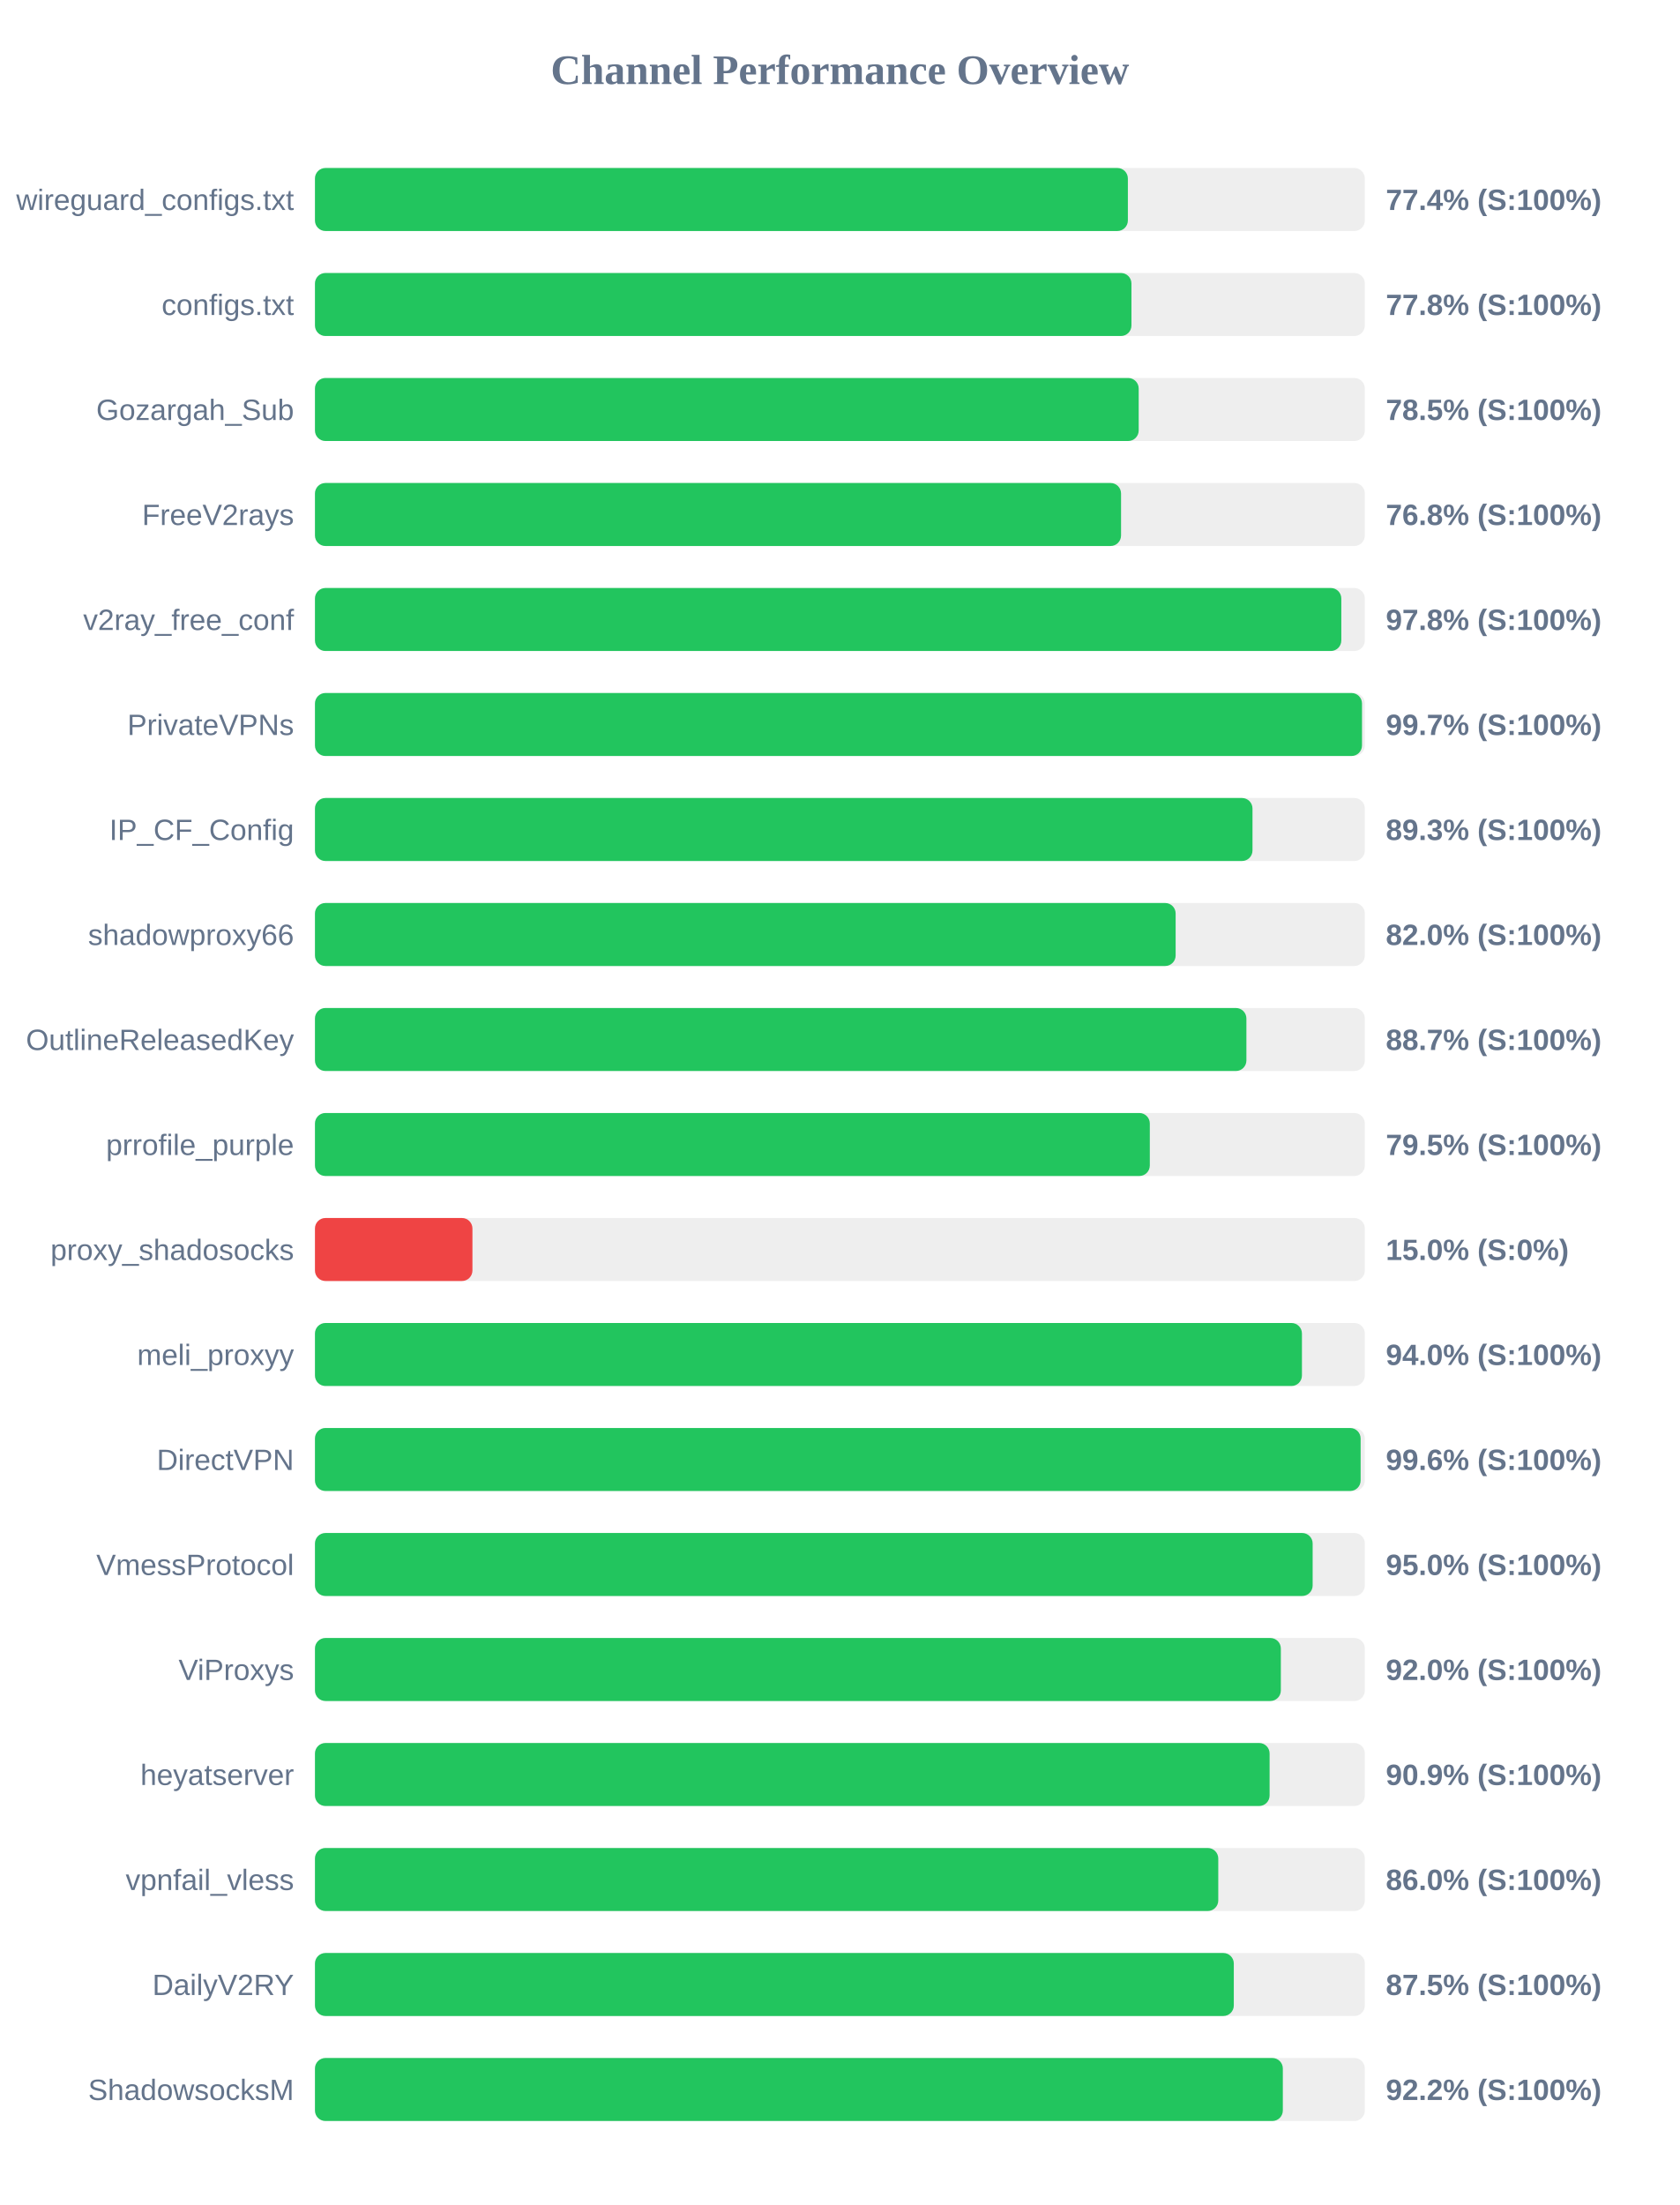
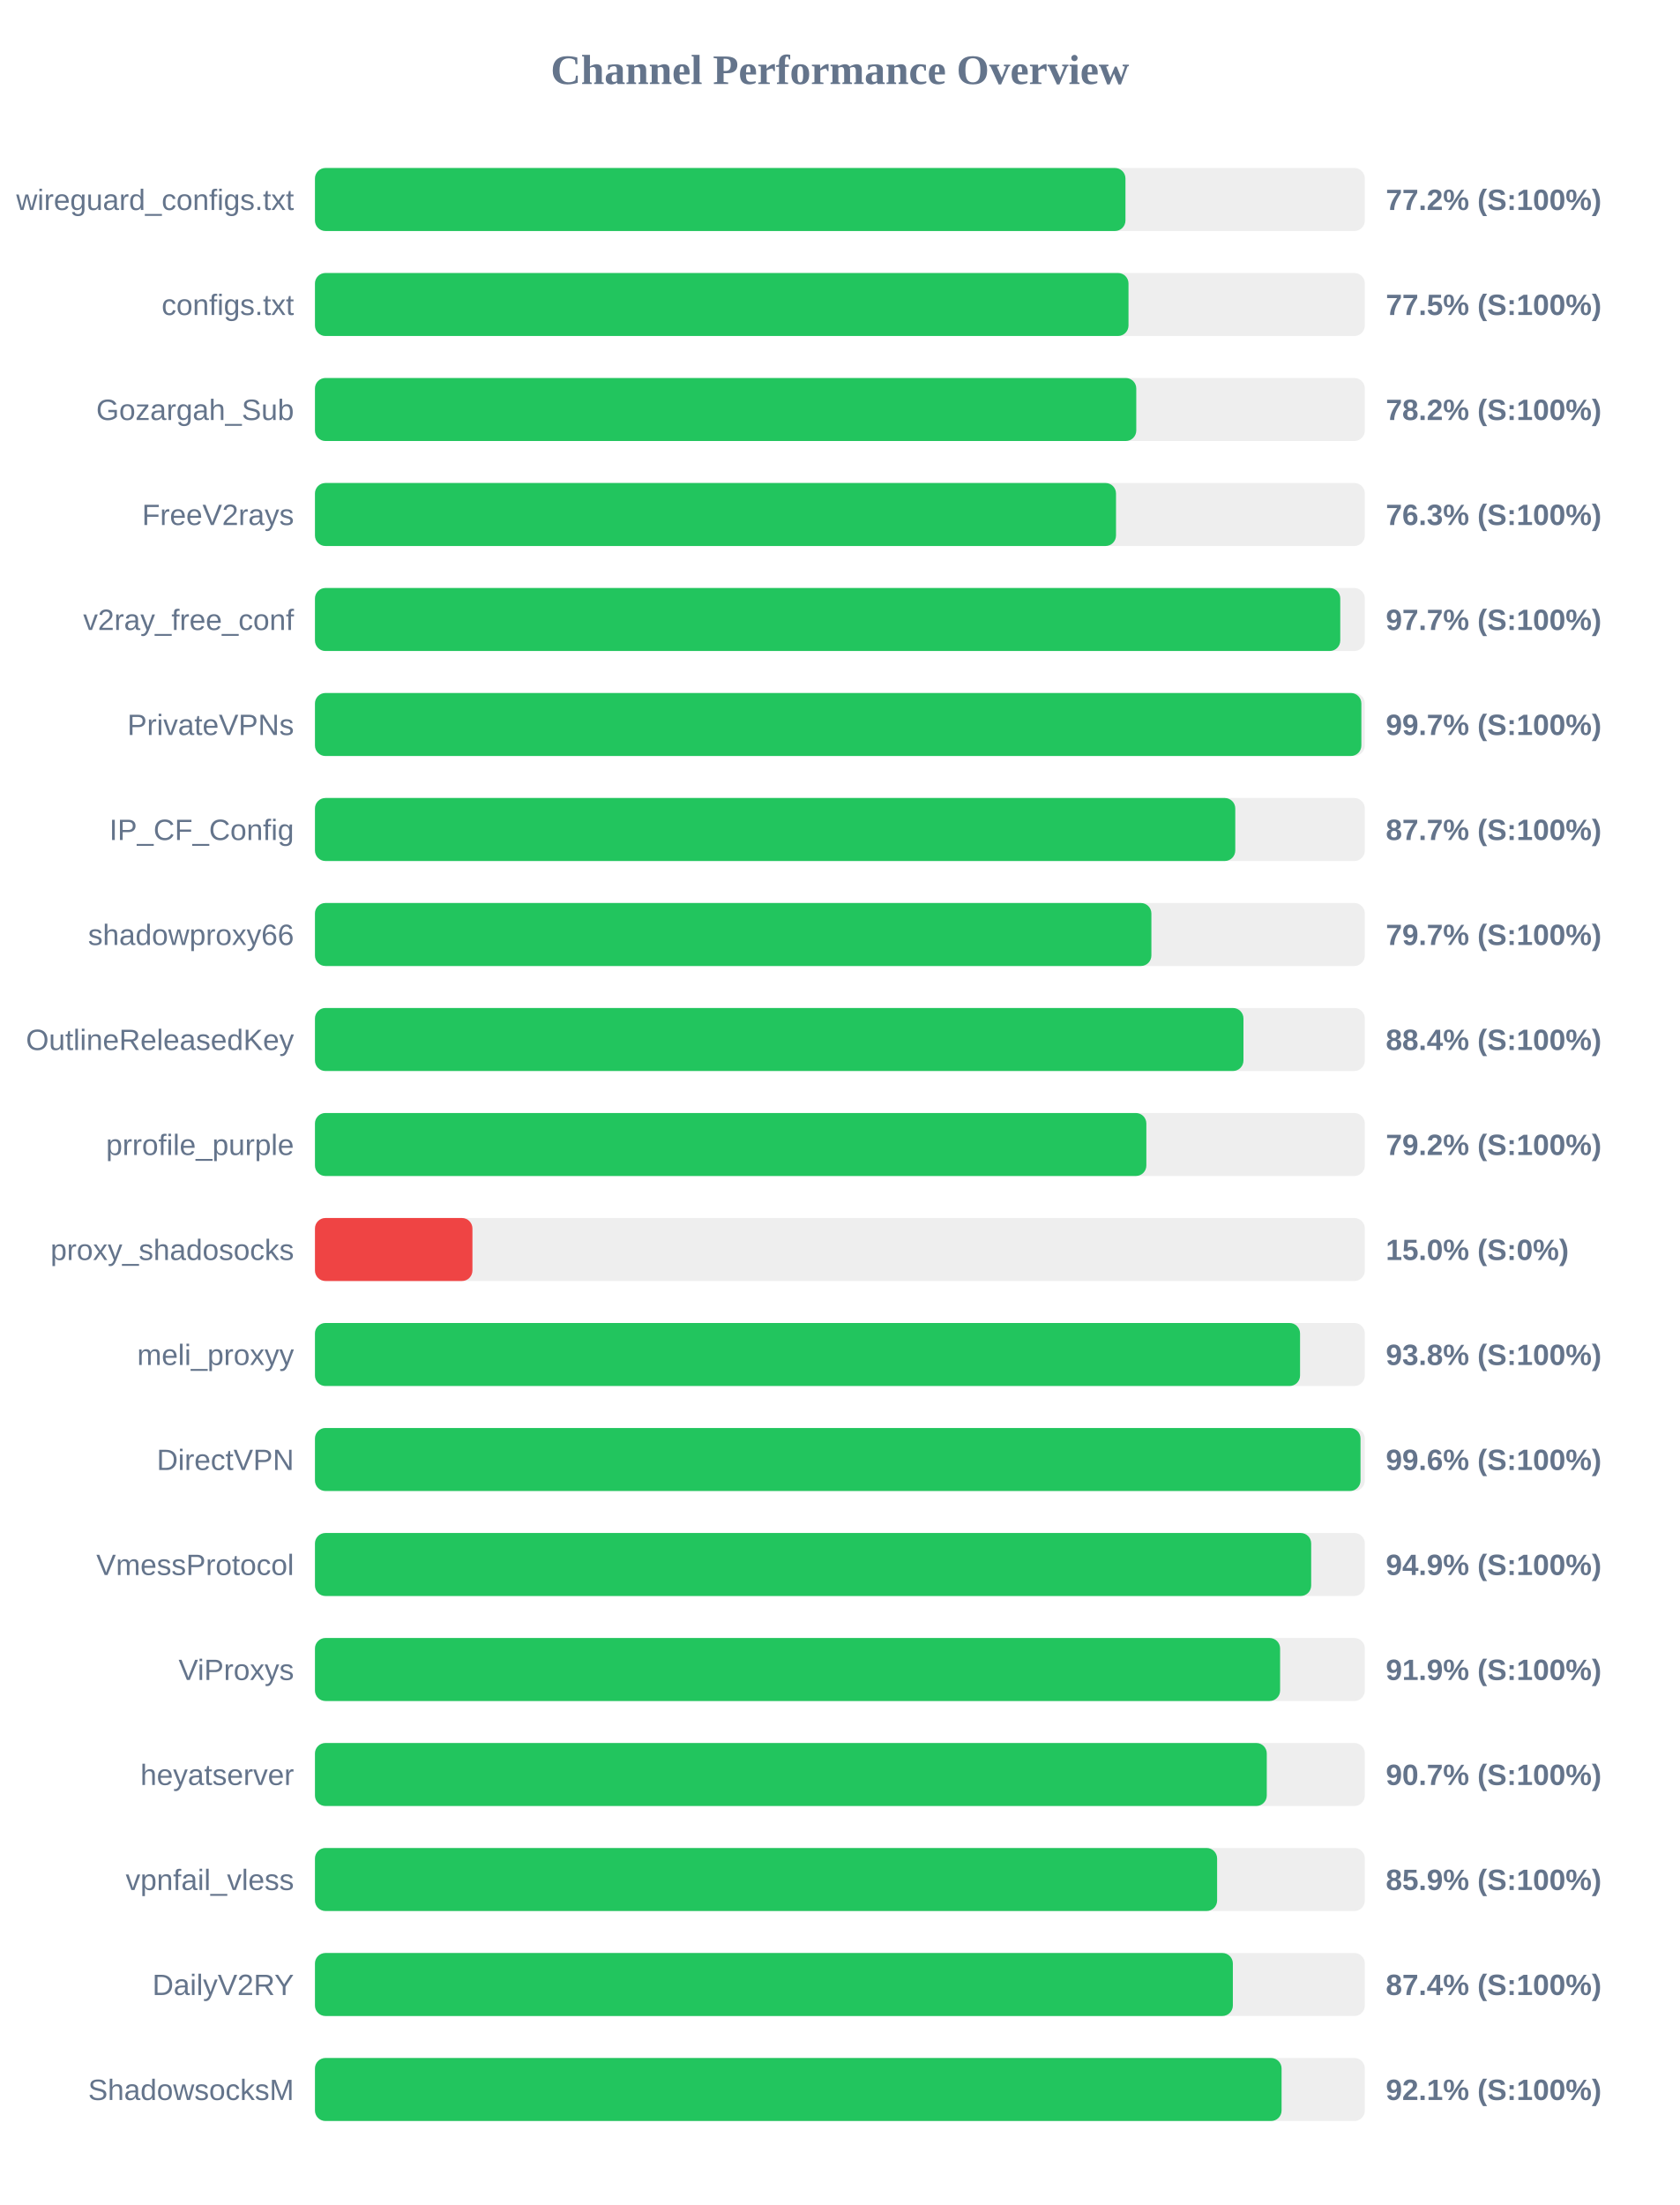
<svg xmlns="http://www.w3.org/2000/svg" width="800" height="1050" version="1.1">
  <style>
        .row { font: 14px Arial; fill: #64748b; }
        .score { font: bold 14px Arial; fill: #64748b; }
    </style>
  <text x="400" y="40" text-anchor="middle" font-size="20px" font-weight="bold" fill="#64748b">Channel Performance Overview</text>
  <rect x="150" y="80" width="500" height="30" fill="#eee" rx="5" />
-   <rect x="150" y="80" width="387.15" height="30" fill="#22c55e" rx="5" />
+   <rect x="150" y="80" width="386.0" height="30" fill="#22c55e" rx="5" />
  <text x="140" y="100" text-anchor="end" class="row">wireguard_configs.txt</text>
-   <text x="660" y="100" text-anchor="start" class="score">77.4% (S:100%)</text>
+   <text x="660" y="100" text-anchor="start" class="score">77.2% (S:100%)</text>
  <rect x="150" y="130" width="500" height="30" fill="#eee" rx="5" />
-   <rect x="150" y="130" width="388.85" height="30" fill="#22c55e" rx="5" />
+   <rect x="150" y="130" width="387.45" height="30" fill="#22c55e" rx="5" />
  <text x="140" y="150" text-anchor="end" class="row">configs.txt</text>
-   <text x="660" y="150" text-anchor="start" class="score">77.8% (S:100%)</text>
+   <text x="660" y="150" text-anchor="start" class="score">77.5% (S:100%)</text>
  <rect x="150" y="180" width="500" height="30" fill="#eee" rx="5" />
-   <rect x="150" y="180" width="392.3" height="30" fill="#22c55e" rx="5" />
+   <rect x="150" y="180" width="391.15" height="30" fill="#22c55e" rx="5" />
  <text x="140" y="200" text-anchor="end" class="row">Gozargah_Sub</text>
-   <text x="660" y="200" text-anchor="start" class="score">78.5% (S:100%)</text>
+   <text x="660" y="200" text-anchor="start" class="score">78.2% (S:100%)</text>
  <rect x="150" y="230" width="500" height="30" fill="#eee" rx="5" />
-   <rect x="150" y="230" width="383.9" height="30" fill="#22c55e" rx="5" />
+   <rect x="150" y="230" width="381.5" height="30" fill="#22c55e" rx="5" />
  <text x="140" y="250" text-anchor="end" class="row">FreeV2rays</text>
-   <text x="660" y="250" text-anchor="start" class="score">76.8% (S:100%)</text>
+   <text x="660" y="250" text-anchor="start" class="score">76.3% (S:100%)</text>
  <rect x="150" y="280" width="500" height="30" fill="#eee" rx="5" />
-   <rect x="150" y="280" width="488.8" height="30" fill="#22c55e" rx="5" />
+   <rect x="150" y="280" width="488.3" height="30" fill="#22c55e" rx="5" />
  <text x="140" y="300" text-anchor="end" class="row">v2ray_free_conf</text>
-   <text x="660" y="300" text-anchor="start" class="score">97.8% (S:100%)</text>
+   <text x="660" y="300" text-anchor="start" class="score">97.7% (S:100%)</text>
  <rect x="150" y="330" width="500" height="30" fill="#eee" rx="5" />
-   <rect x="150" y="330" width="498.65" height="30" fill="#22c55e" rx="5" />
+   <rect x="150" y="330" width="498.35" height="30" fill="#22c55e" rx="5" />
  <text x="140" y="350" text-anchor="end" class="row">PrivateVPNs</text>
  <text x="660" y="350" text-anchor="start" class="score">99.7% (S:100%)</text>
  <rect x="150" y="380" width="500" height="30" fill="#eee" rx="5" />
-   <rect x="150" y="380" width="446.5" height="30" fill="#22c55e" rx="5" />
+   <rect x="150" y="380" width="438.3" height="30" fill="#22c55e" rx="5" />
  <text x="140" y="400" text-anchor="end" class="row">IP_CF_Config</text>
-   <text x="660" y="400" text-anchor="start" class="score">89.3% (S:100%)</text>
+   <text x="660" y="400" text-anchor="start" class="score">87.7% (S:100%)</text>
  <rect x="150" y="430" width="500" height="30" fill="#eee" rx="5" />
-   <rect x="150" y="430" width="409.9" height="30" fill="#22c55e" rx="5" />
+   <rect x="150" y="430" width="398.35" height="30" fill="#22c55e" rx="5" />
  <text x="140" y="450" text-anchor="end" class="row">shadowproxy66</text>
-   <text x="660" y="450" text-anchor="start" class="score">82.0% (S:100%)</text>
+   <text x="660" y="450" text-anchor="start" class="score">79.7% (S:100%)</text>
  <rect x="150" y="480" width="500" height="30" fill="#eee" rx="5" />
-   <rect x="150" y="480" width="443.6" height="30" fill="#22c55e" rx="5" />
+   <rect x="150" y="480" width="442.2" height="30" fill="#22c55e" rx="5" />
  <text x="140" y="500" text-anchor="end" class="row">OutlineReleasedKey</text>
-   <text x="660" y="500" text-anchor="start" class="score">88.7% (S:100%)</text>
+   <text x="660" y="500" text-anchor="start" class="score">88.4% (S:100%)</text>
  <rect x="150" y="530" width="500" height="30" fill="#eee" rx="5" />
-   <rect x="150" y="530" width="397.6" height="30" fill="#22c55e" rx="5" />
+   <rect x="150" y="530" width="395.95" height="30" fill="#22c55e" rx="5" />
  <text x="140" y="550" text-anchor="end" class="row">prrofile_purple</text>
-   <text x="660" y="550" text-anchor="start" class="score">79.5% (S:100%)</text>
+   <text x="660" y="550" text-anchor="start" class="score">79.2% (S:100%)</text>
  <rect x="150" y="580" width="500" height="30" fill="#eee" rx="5" />
  <rect x="150" y="580" width="75.0" height="30" fill="#ef4444" rx="5" />
  <text x="140" y="600" text-anchor="end" class="row">proxy_shadosocks</text>
  <text x="660" y="600" text-anchor="start" class="score">15.0% (S:0%)</text>
  <rect x="150" y="630" width="500" height="30" fill="#eee" rx="5" />
-   <rect x="150" y="630" width="470.05" height="30" fill="#22c55e" rx="5" />
+   <rect x="150" y="630" width="469.15" height="30" fill="#22c55e" rx="5" />
  <text x="140" y="650" text-anchor="end" class="row">meli_proxyy</text>
-   <text x="660" y="650" text-anchor="start" class="score">94.0% (S:100%)</text>
+   <text x="660" y="650" text-anchor="start" class="score">93.8% (S:100%)</text>
  <rect x="150" y="680" width="500" height="30" fill="#eee" rx="5" />
-   <rect x="150" y="680" width="498.0" height="30" fill="#22c55e" rx="5" />
+   <rect x="150" y="680" width="497.95" height="30" fill="#22c55e" rx="5" />
  <text x="140" y="700" text-anchor="end" class="row">DirectVPN</text>
  <text x="660" y="700" text-anchor="start" class="score">99.6% (S:100%)</text>
  <rect x="150" y="730" width="500" height="30" fill="#eee" rx="5" />
-   <rect x="150" y="730" width="475.15" height="30" fill="#22c55e" rx="5" />
+   <rect x="150" y="730" width="474.45" height="30" fill="#22c55e" rx="5" />
  <text x="140" y="750" text-anchor="end" class="row">VmessProtocol</text>
-   <text x="660" y="750" text-anchor="start" class="score">95.0% (S:100%)</text>
+   <text x="660" y="750" text-anchor="start" class="score">94.9% (S:100%)</text>
  <rect x="150" y="780" width="500" height="30" fill="#eee" rx="5" />
-   <rect x="150" y="780" width="460.0" height="30" fill="#22c55e" rx="5" />
+   <rect x="150" y="780" width="459.65" height="30" fill="#22c55e" rx="5" />
  <text x="140" y="800" text-anchor="end" class="row">ViProxys</text>
-   <text x="660" y="800" text-anchor="start" class="score">92.0% (S:100%)</text>
+   <text x="660" y="800" text-anchor="start" class="score">91.9% (S:100%)</text>
  <rect x="150" y="830" width="500" height="30" fill="#eee" rx="5" />
-   <rect x="150" y="830" width="454.65" height="30" fill="#22c55e" rx="5" />
+   <rect x="150" y="830" width="453.3" height="30" fill="#22c55e" rx="5" />
  <text x="140" y="850" text-anchor="end" class="row">heyatserver</text>
-   <text x="660" y="850" text-anchor="start" class="score">90.9% (S:100%)</text>
+   <text x="660" y="850" text-anchor="start" class="score">90.7% (S:100%)</text>
  <rect x="150" y="880" width="500" height="30" fill="#eee" rx="5" />
-   <rect x="150" y="880" width="430.2" height="30" fill="#22c55e" rx="5" />
+   <rect x="150" y="880" width="429.65" height="30" fill="#22c55e" rx="5" />
  <text x="140" y="900" text-anchor="end" class="row">vpnfail_vless</text>
-   <text x="660" y="900" text-anchor="start" class="score">86.0% (S:100%)</text>
+   <text x="660" y="900" text-anchor="start" class="score">85.9% (S:100%)</text>
  <rect x="150" y="930" width="500" height="30" fill="#eee" rx="5" />
-   <rect x="150" y="930" width="437.6" height="30" fill="#22c55e" rx="5" />
+   <rect x="150" y="930" width="437.15" height="30" fill="#22c55e" rx="5" />
  <text x="140" y="950" text-anchor="end" class="row">DailyV2RY</text>
-   <text x="660" y="950" text-anchor="start" class="score">87.5% (S:100%)</text>
+   <text x="660" y="950" text-anchor="start" class="score">87.4% (S:100%)</text>
  <rect x="150" y="980" width="500" height="30" fill="#eee" rx="5" />
-   <rect x="150" y="980" width="460.95" height="30" fill="#22c55e" rx="5" />
+   <rect x="150" y="980" width="460.35" height="30" fill="#22c55e" rx="5" />
  <text x="140" y="1000" text-anchor="end" class="row">ShadowsocksM</text>
-   <text x="660" y="1000" text-anchor="start" class="score">92.2% (S:100%)</text>
+   <text x="660" y="1000" text-anchor="start" class="score">92.1% (S:100%)</text>
</svg>
